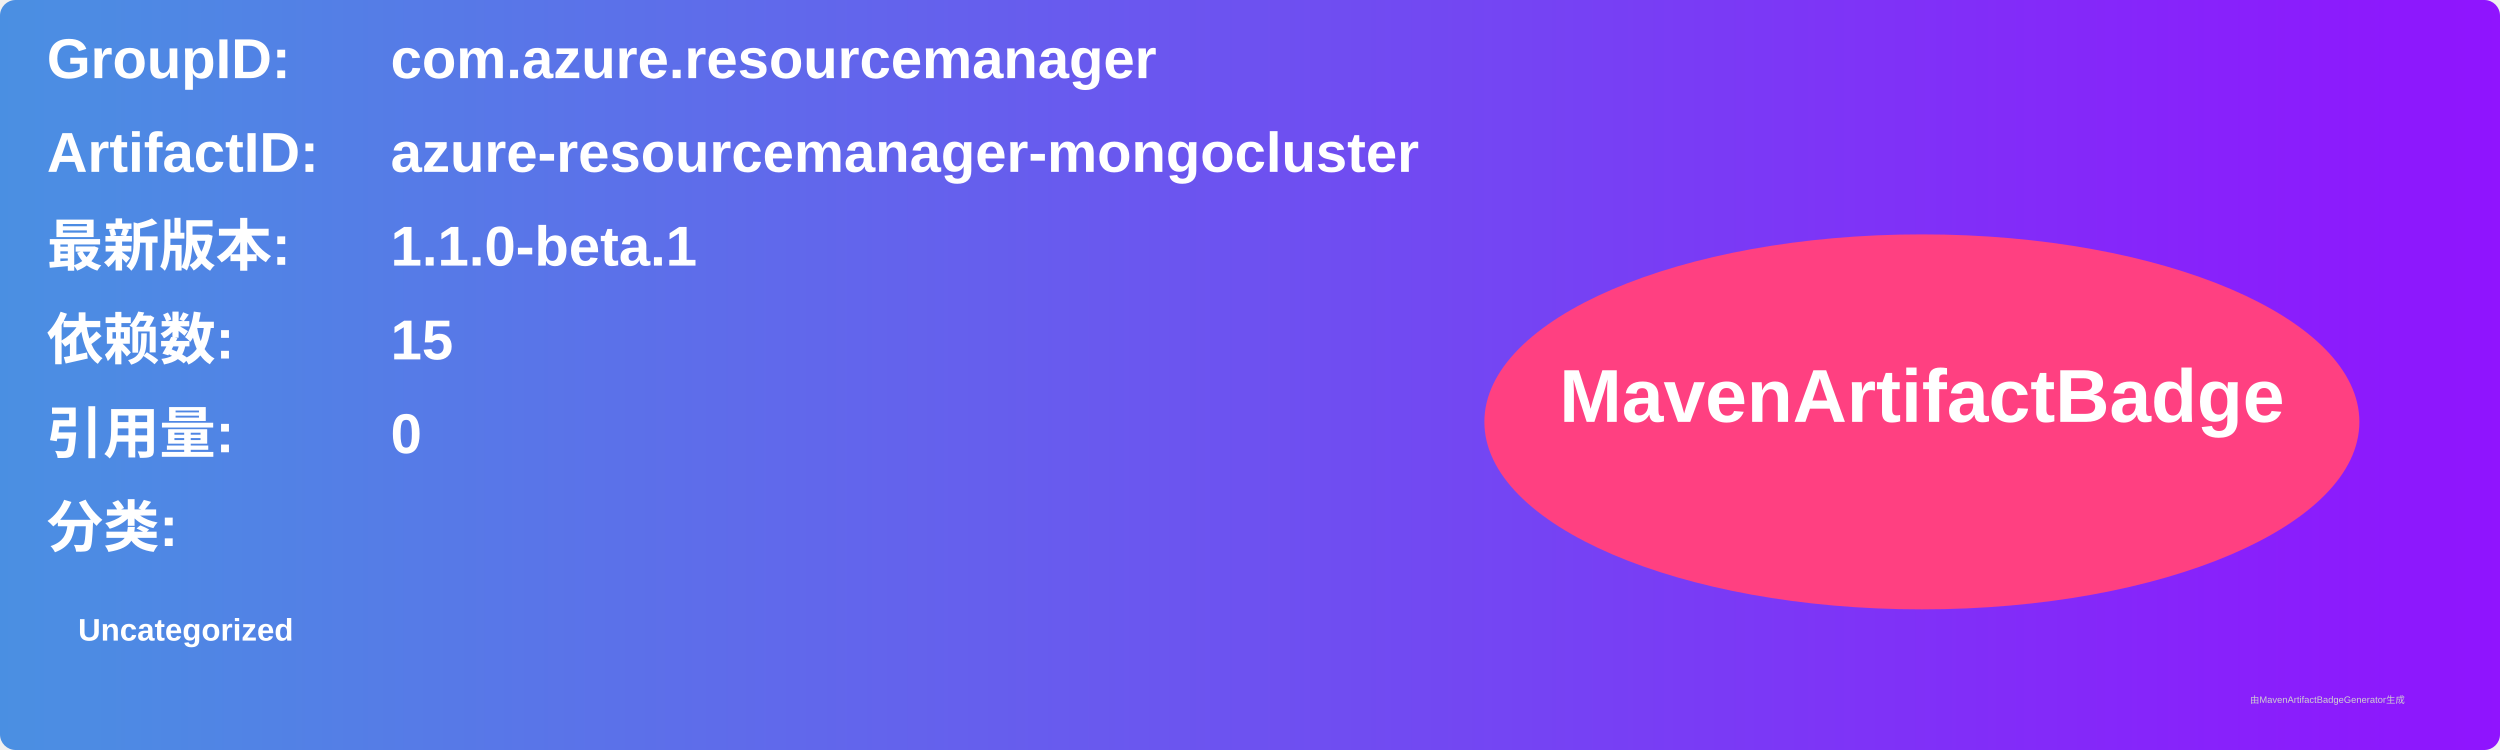
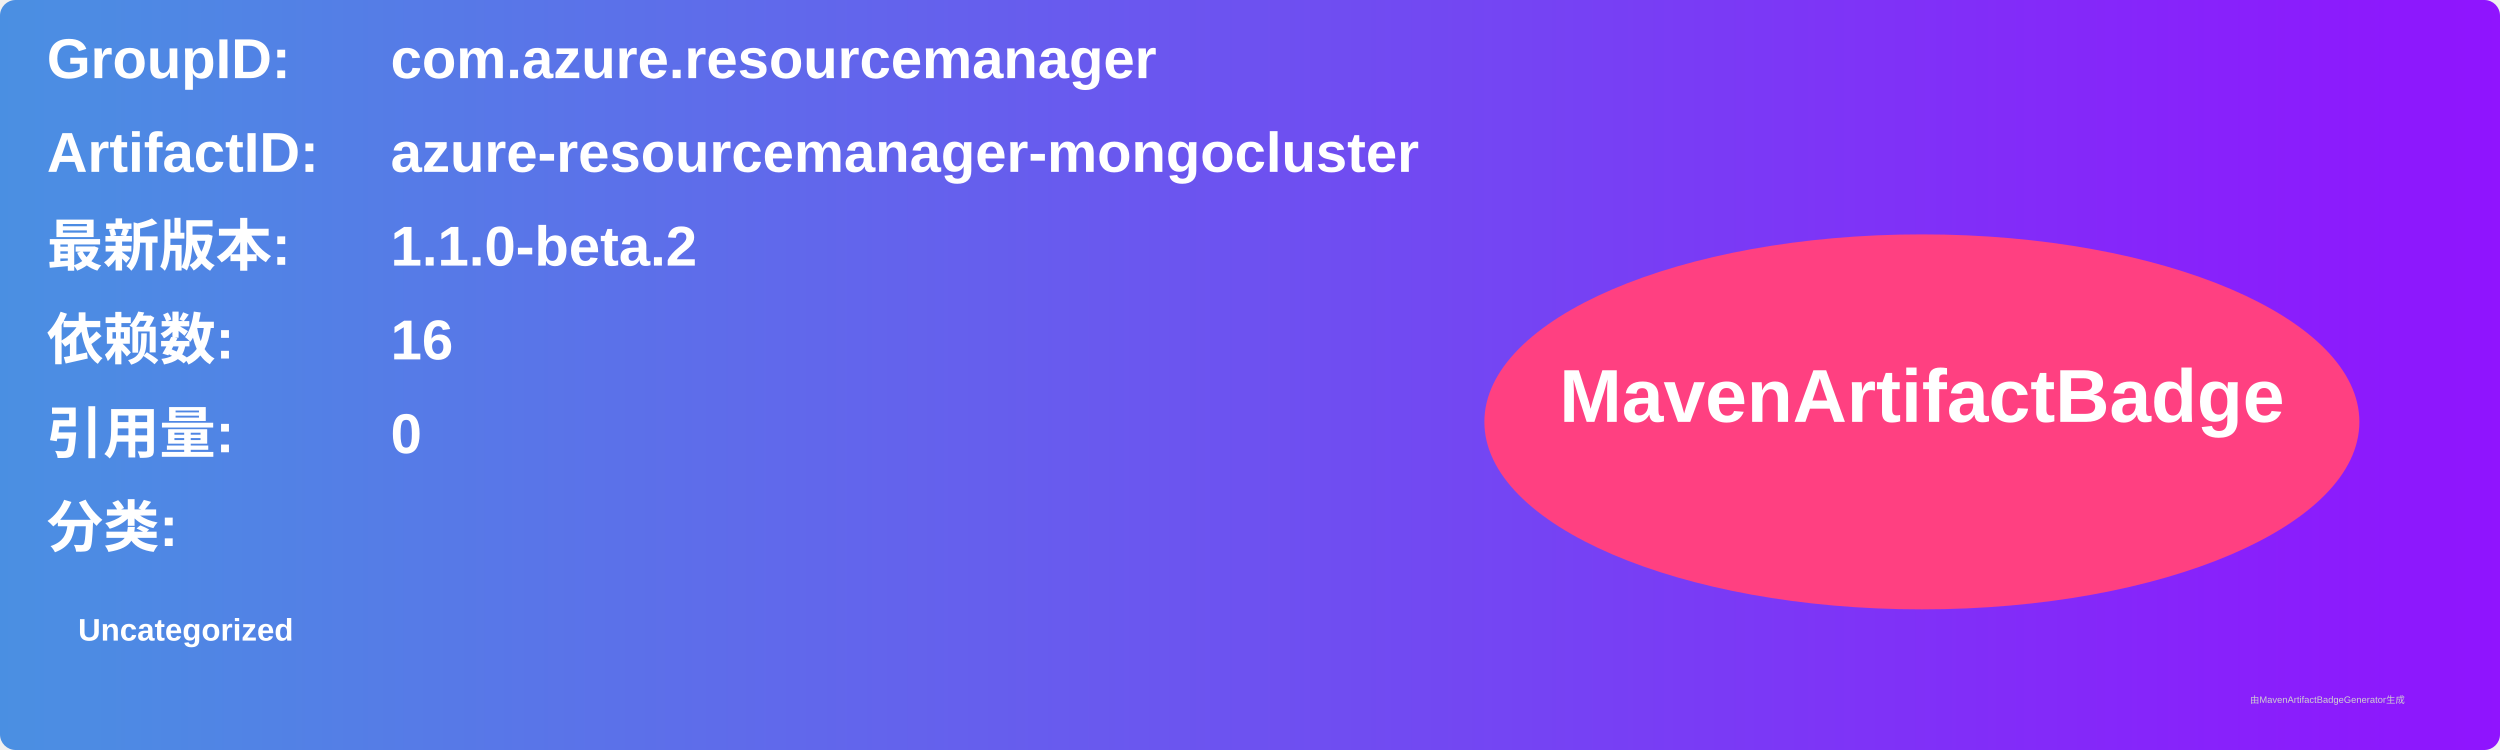
<svg xmlns="http://www.w3.org/2000/svg" width="800" height="240" viewBox="0 0 800 240">
  <linearGradient id="grad" x1="0%" y1="0%" x2="100%" y2="0%">
    <stop offset="0%" stop-color="#4a90e2" />
    <stop offset="100%" stop-color="#9013fe" />
  </linearGradient>
  <rect width="100%" height="100%" rx="5" ry="5" fill="url(#grad)" />
  <g transform="translate(15, 15)">
    <text x="0" y="10" font-family="Arial" font-size="18" fill="white" font-weight="bold" width="260">GroupID:</text>
    <text x="110" y="10" font-family="Arial" font-size="18" fill="white" font-weight="bold" width="460">com.azure.resourcemanager</text>
    <text x="0" y="40" font-family="Arial" font-size="18" fill="white" font-weight="bold" width="260">ArtifactID:</text>
    <text x="110" y="40" font-family="Arial" font-size="18" fill="white" font-weight="bold" width="460">azure-resourcemanager-mongocluster</text>
    <text x="0" y="70" font-family="Arial" font-size="18" fill="white" font-weight="bold">最新版本:</text>
    <text x="110" y="70" font-family="Arial" font-size="18" fill="white" font-weight="bold">
-       <tspan font-weight="bold">1.1.0-beta.1</tspan>
+       <tspan font-weight="bold">1.1.0-beta.2</tspan>
    </text>
    <text x="0" y="100" font-family="Arial" font-size="18" fill="white" font-weight="bold">依赖数: </text>
    <text x="110" y="100" font-family="Arial" font-size="18" fill="white">
-       <tspan font-weight="bold">15</tspan>
+       <tspan font-weight="bold">16</tspan>
    </text>
    <text x="0" y="130" font-family="Arial" font-size="18" fill="white" font-weight="bold">引用量: </text>
    <text x="110" y="130" font-family="Arial" font-size="18" fill="white">
      <tspan font-weight="bold">0</tspan>
    </text>
    <text x="0" y="160" font-family="Arial" font-size="18" fill="white" font-weight="bold">分类:</text>
    <text x="10" y="190" font-family="Arial" font-size="10" fill="white">
      <tspan font-weight="bold">Uncategorized</tspan>
    </text>
    <ellipse cx="600" cy="120" rx="140" ry="60" fill="#ff4081" />
    <text x="600" y="120" text-anchor="middle" font-family="Arial" font-size="24" fill="white" font-weight="bold">MavenArtifactBadge</text>
  </g>
  <text x="720" y="225" font-family="Arial" font-size="3" fill="#d0d0d0">由MavenArtifactBadgeGenerator生成</text>
</svg>
